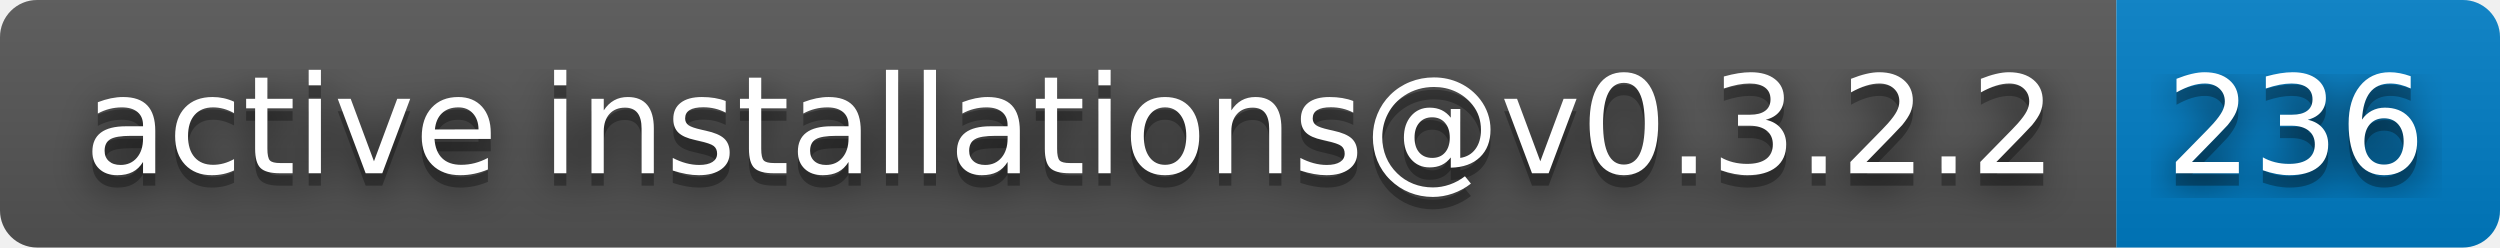
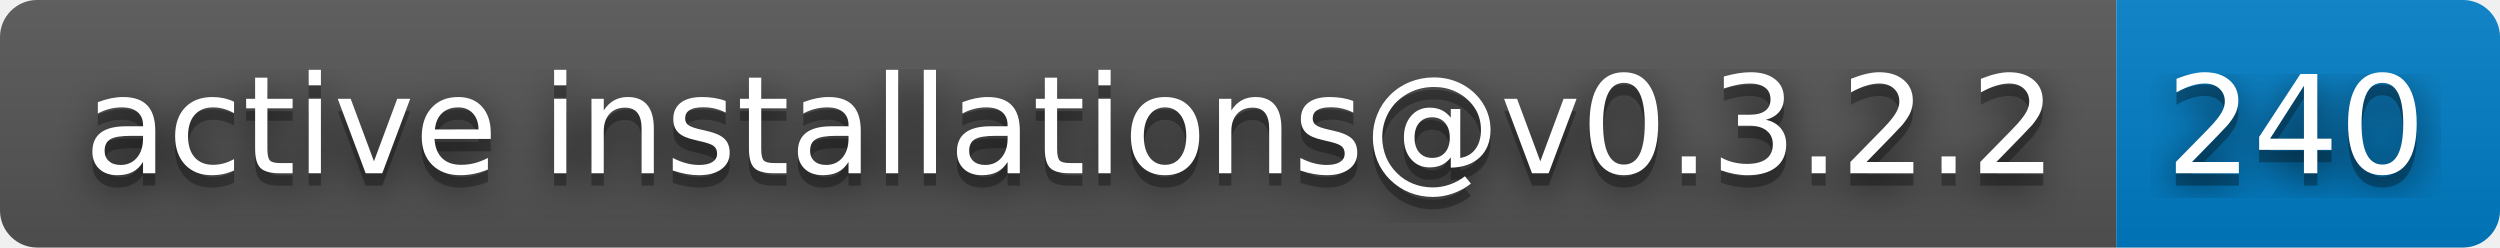
- <svg xmlns="http://www.w3.org/2000/svg" width="202" height="20" role="img" aria-label="active installations@v0.3.2.2: 236">
+ <svg xmlns="http://www.w3.org/2000/svg" width="202" height="20" role="img" aria-label="active installations@v0.3.2.2: 240">
  <filter id="blur">
    <feGaussianBlur stdDeviation="16" />
  </filter>
  <linearGradient id="s" x2="0" y2="100%">
    <stop offset="0" stop-color="#bbb" stop-opacity=".1" />
    <stop offset="1" stop-opacity=".1" />
  </linearGradient>
  <clipPath id="r">
    <rect width="202" height="20" rx="3" />
  </clipPath>
  <g clip-path="url(#r)">
    <rect width="171" height="20" fill="#555" />
    <rect x="171" width="31" height="20" fill="#007ec6" />
    <rect width="202" height="20" fill="url(#s)" />
  </g>
  <g fill="#fff" text-anchor="middle" font-family="Verdana,Geneva,DejaVu Sans,sans-serif" text-rendering="geometricPrecision" font-size="110">
    <g transform="scale(.1)">
      <g aria-hidden="true" fill="#010101">
        <text x="865" y="150" fill-opacity=".8" filter="url(#blur)" textLength="1610">active installations@v0.3.2.2</text>
        <text x="865" y="150" fill-opacity=".3" textLength="1610">active installations@v0.3.2.2</text>
      </g>
      <text x="865" y="140" textLength="1610">active installations@v0.3.2.2</text>
    </g>
    <g transform="scale(.1)">
      <g aria-hidden="true" fill="#010101">
-         <text x="1855" y="150" fill-opacity=".8" filter="url(#blur)" textLength="210">236</text>
-         <text x="1855" y="150" fill-opacity=".3" textLength="210">236</text>
+         <text x="1855" y="150" fill-opacity=".8" filter="url(#blur)" textLength="210">240</text>
+         <text x="1855" y="150" fill-opacity=".3" textLength="210">240</text>
      </g>
-       <text x="1855" y="140" textLength="210">236</text>
+       <text x="1855" y="140" textLength="210">240</text>
    </g>
  </g>
</svg>
